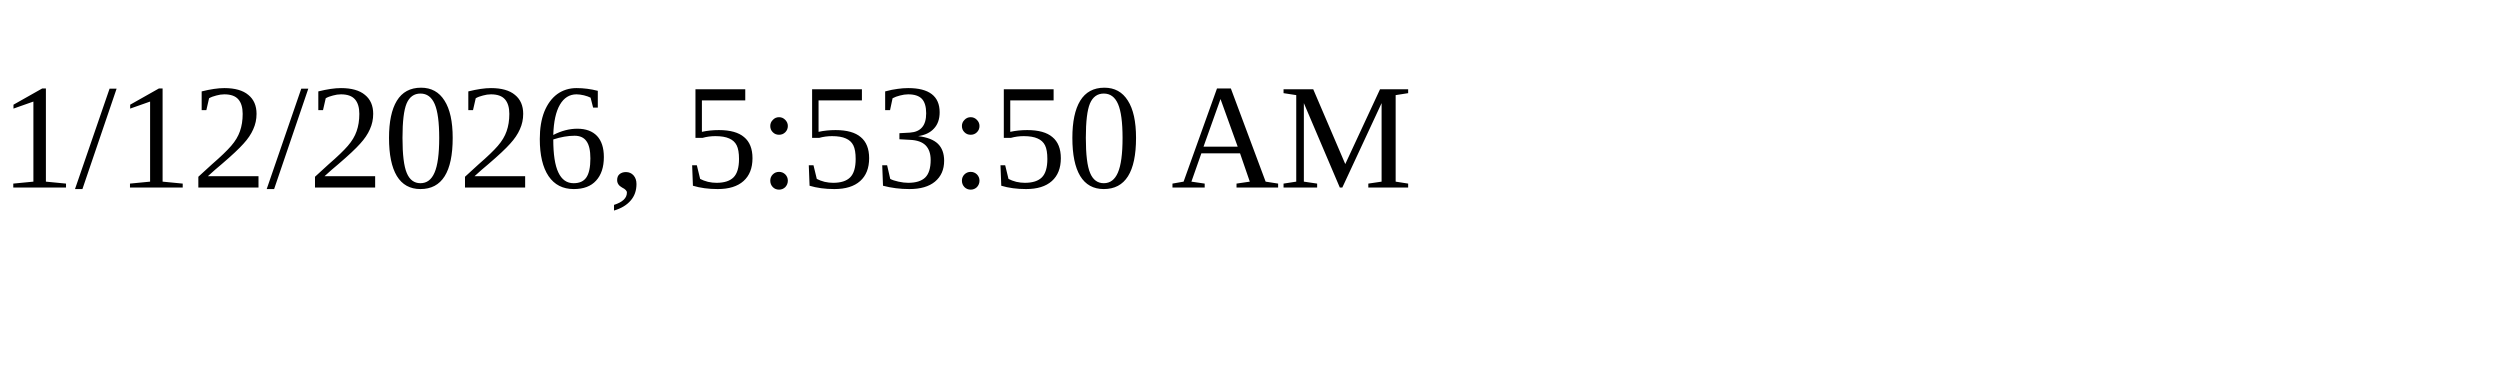
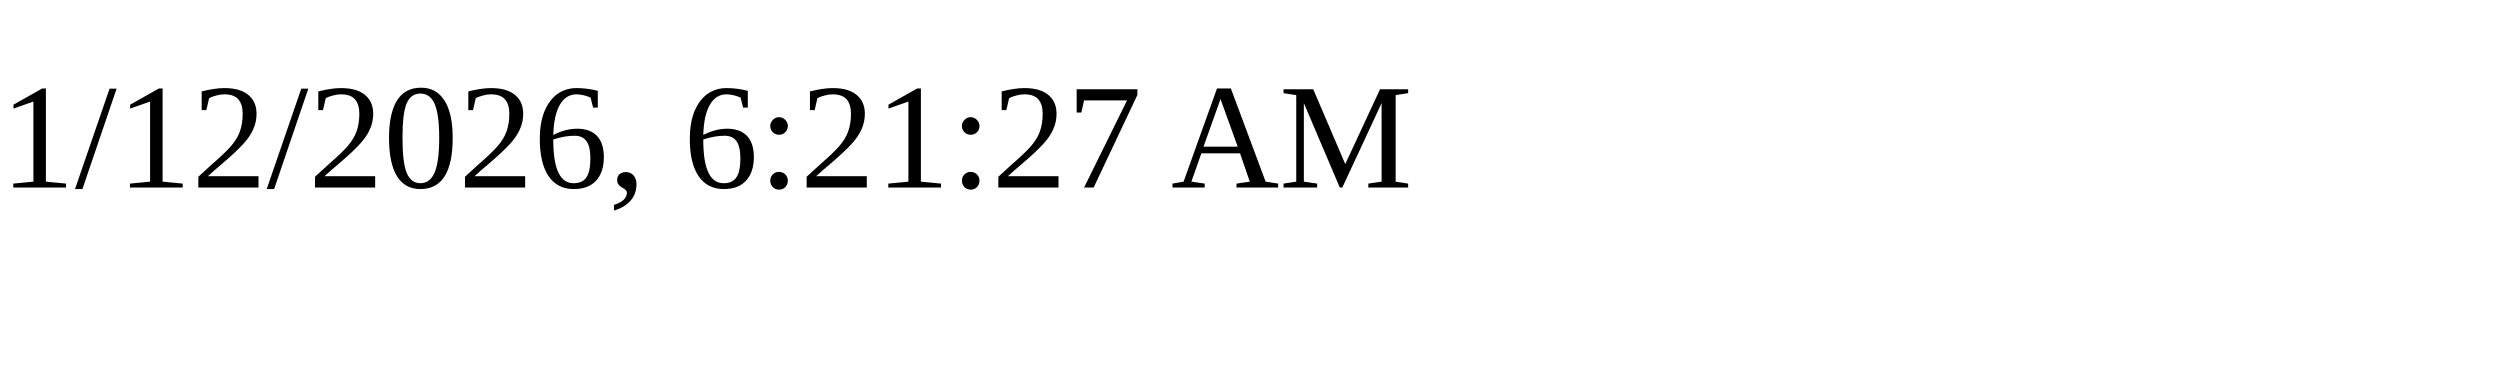
<svg xmlns="http://www.w3.org/2000/svg" height="30" width="200">
-   <text x="0" y="15">1/12/2026, 5:53:50 AM</text>
+   <text x="0" y="15">1/12/2026, 6:21:27 AM</text>
</svg>
